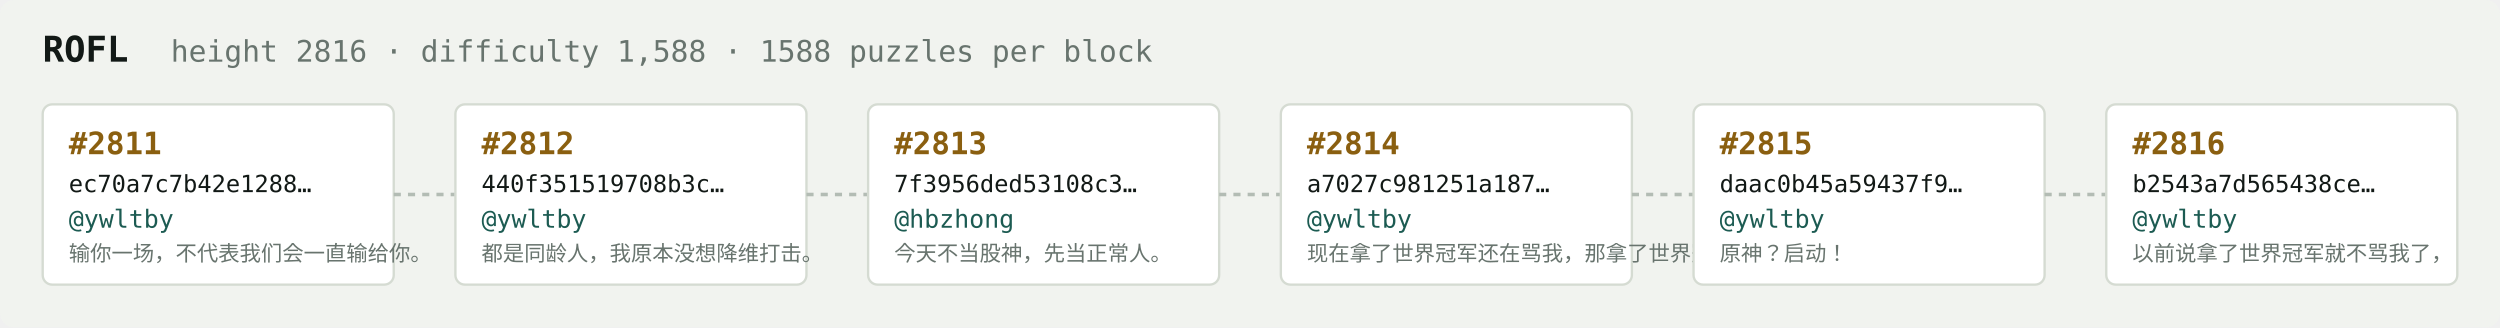
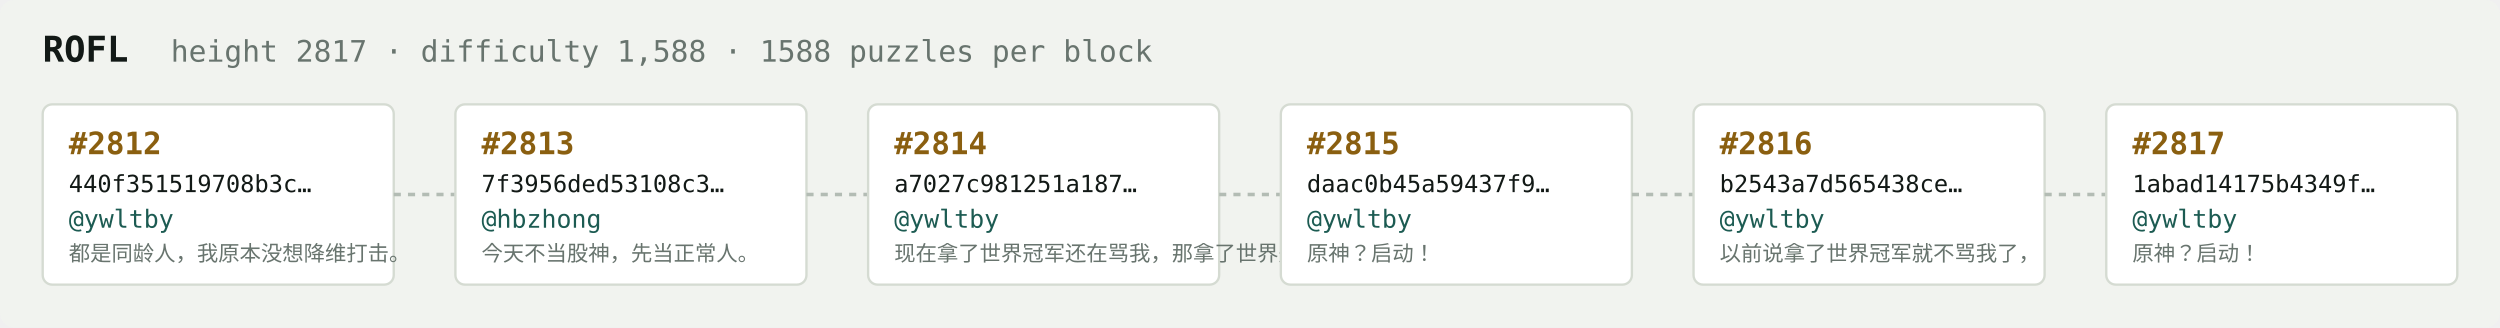
<svg xmlns="http://www.w3.org/2000/svg" width="1054" height="138" viewBox="0 0 1054 138" font-family="ui-monospace,SFMono-Regular,Menlo,monospace">
  <rect fill="#f1f3ef" width="1054" height="138" rx="6" />
  <text x="18" y="26" fill="#121916" font-size="15" font-weight="700">ROFL</text>
-   <text x="72" y="26" fill="#68746e" font-size="12.5">height 2816 · difficulty 1,588 · 1588 puzzles per block</text>
+   <text x="72" y="26" fill="#68746e" font-size="12.5">height 2817 · difficulty 1,588 · 1588 puzzles per block</text>
  <rect x="18" y="44" width="148" height="76" rx="4" fill="#ffffff" stroke="#d5dbd2" stroke-width="1" />
-   <text x="29" y="65" fill="#8a5f10" font-size="13" font-weight="700">#2811</text>
-   <text x="29" y="81" fill="#121916" font-size="10">ec70a7c7b42e1288…</text>
+   <text x="29" y="65" fill="#8a5f10" font-size="13" font-weight="700">#2812</text>
+   <text x="29" y="81" fill="#121916" font-size="10">440f351519708b3c…</text>
  <text x="29" y="96" fill="#1c5b52" font-size="10.5">@ywltby</text>
-   <text x="29" y="110" fill="#68746e" font-size="9">输你一场，不代表我们会一直输给你。</text>
+   <text x="29" y="110" fill="#68746e" font-size="9">都是同龄人，我原本没想降维打击。</text>
  <line x1="166" y1="82.0" x2="192" y2="82.0" stroke="#b3bcb4" stroke-width="1.5" stroke-dasharray="3 3" />
  <rect x="192" y="44" width="148" height="76" rx="4" fill="#ffffff" stroke="#d5dbd2" stroke-width="1" />
-   <text x="203" y="65" fill="#8a5f10" font-size="13" font-weight="700">#2812</text>
-   <text x="203" y="81" fill="#121916" font-size="10">440f351519708b3c…</text>
-   <text x="203" y="96" fill="#1c5b52" font-size="10.5">@ywltby</text>
-   <text x="203" y="110" fill="#68746e" font-size="9">都是同龄人，我原本没想降维打击。</text>
+   <text x="203" y="65" fill="#8a5f10" font-size="13" font-weight="700">#2813</text>
+   <text x="203" y="81" fill="#121916" font-size="10">7f3956ded53108c3…</text>
+   <text x="203" y="96" fill="#1c5b52" font-size="10.5">@hbzhong</text>
+   <text x="203" y="110" fill="#68746e" font-size="9">今天不当股神，先当正常人。</text>
  <line x1="340" y1="82.0" x2="366" y2="82.0" stroke="#b3bcb4" stroke-width="1.5" stroke-dasharray="3 3" />
  <rect x="366" y="44" width="148" height="76" rx="4" fill="#ffffff" stroke="#d5dbd2" stroke-width="1" />
-   <text x="377" y="65" fill="#8a5f10" font-size="13" font-weight="700">#2813</text>
-   <text x="377" y="81" fill="#121916" font-size="10">7f3956ded53108c3…</text>
-   <text x="377" y="96" fill="#1c5b52" font-size="10.5">@hbzhong</text>
-   <text x="377" y="110" fill="#68746e" font-size="9">今天不当股神，先当正常人。</text>
+   <text x="377" y="65" fill="#8a5f10" font-size="13" font-weight="700">#2814</text>
+   <text x="377" y="81" fill="#121916" font-size="10">a7027c981251a187…</text>
+   <text x="377" y="96" fill="#1c5b52" font-size="10.5">@ywltby</text>
+   <text x="377" y="110" fill="#68746e" font-size="9">现在拿了世界冠军还在骂我，那拿了世界冠军有…</text>
  <line x1="514" y1="82.0" x2="540" y2="82.0" stroke="#b3bcb4" stroke-width="1.5" stroke-dasharray="3 3" />
  <rect x="540" y="44" width="148" height="76" rx="4" fill="#ffffff" stroke="#d5dbd2" stroke-width="1" />
-   <text x="551" y="65" fill="#8a5f10" font-size="13" font-weight="700">#2814</text>
-   <text x="551" y="81" fill="#121916" font-size="10">a7027c981251a187…</text>
+   <text x="551" y="65" fill="#8a5f10" font-size="13" font-weight="700">#2815</text>
+   <text x="551" y="81" fill="#121916" font-size="10">daac0b45a59437f9…</text>
  <text x="551" y="96" fill="#1c5b52" font-size="10.5">@ywltby</text>
-   <text x="551" y="110" fill="#68746e" font-size="9">现在拿了世界冠军还在骂我，那拿了世界冠军有…</text>
+   <text x="551" y="110" fill="#68746e" font-size="9">原神？启动！</text>
  <line x1="688" y1="82.0" x2="714" y2="82.0" stroke="#b3bcb4" stroke-width="1.5" stroke-dasharray="3 3" />
  <rect x="714" y="44" width="148" height="76" rx="4" fill="#ffffff" stroke="#d5dbd2" stroke-width="1" />
-   <text x="725" y="65" fill="#8a5f10" font-size="13" font-weight="700">#2815</text>
-   <text x="725" y="81" fill="#121916" font-size="10">daac0b45a59437f9…</text>
+   <text x="725" y="65" fill="#8a5f10" font-size="13" font-weight="700">#2816</text>
+   <text x="725" y="81" fill="#121916" font-size="10">b2543a7d565438ce…</text>
  <text x="725" y="96" fill="#1c5b52" font-size="10.5">@ywltby</text>
-   <text x="725" y="110" fill="#68746e" font-size="9">原神？启动！</text>
+   <text x="725" y="110" fill="#68746e" font-size="9">以前说拿了世界冠军就不骂我了，</text>
  <line x1="862" y1="82.0" x2="888" y2="82.0" stroke="#b3bcb4" stroke-width="1.5" stroke-dasharray="3 3" />
  <rect x="888" y="44" width="148" height="76" rx="4" fill="#ffffff" stroke="#d5dbd2" stroke-width="1" />
-   <text x="899" y="65" fill="#8a5f10" font-size="13" font-weight="700">#2816</text>
-   <text x="899" y="81" fill="#121916" font-size="10">b2543a7d565438ce…</text>
+   <text x="899" y="65" fill="#8a5f10" font-size="13" font-weight="700">#2817</text>
+   <text x="899" y="81" fill="#121916" font-size="10">1abad14175b4349f…</text>
  <text x="899" y="96" fill="#1c5b52" font-size="10.5">@ywltby</text>
-   <text x="899" y="110" fill="#68746e" font-size="9">以前说拿了世界冠军就不骂我了，</text>
+   <text x="899" y="110" fill="#68746e" font-size="9">原神？启动！</text>
</svg>
